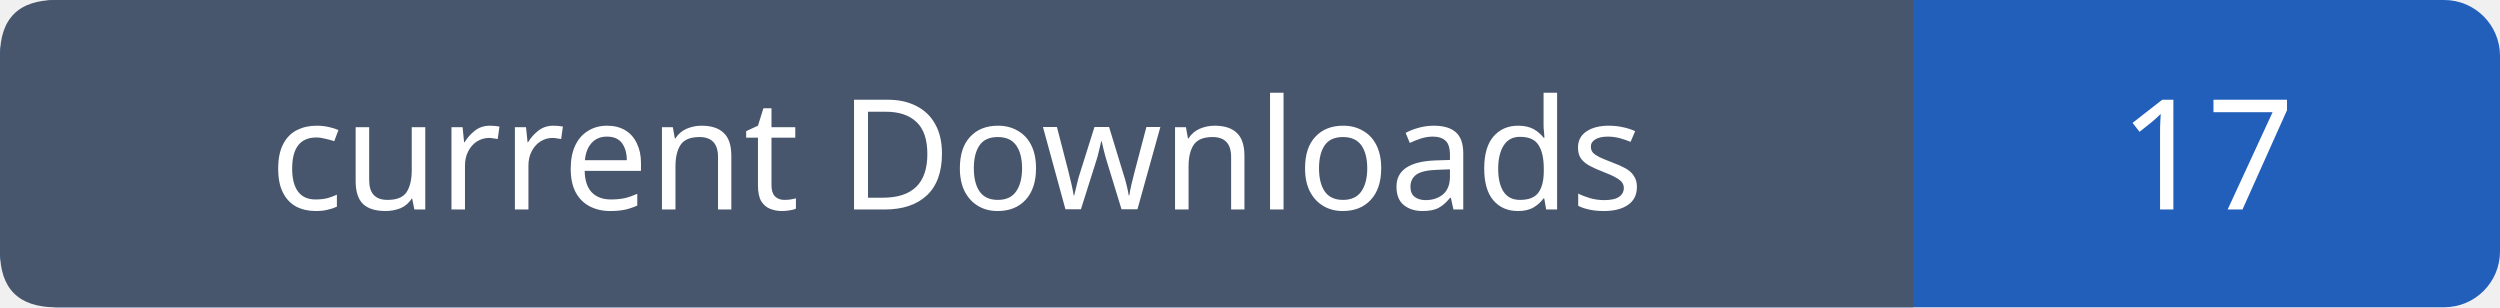
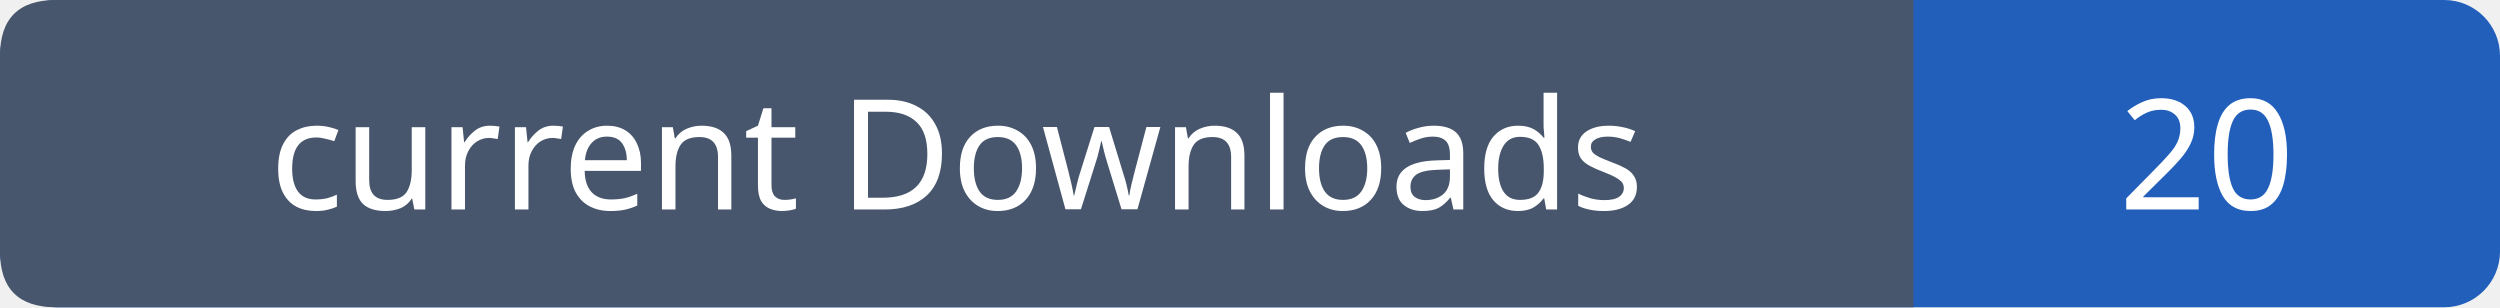
- <svg xmlns="http://www.w3.org/2000/svg" width="179" height="22" role="img" aria-label="current Downloads: 17">
+ <svg xmlns="http://www.w3.org/2000/svg" width="179" height="22" role="img" aria-label="current Downloads: 20">
  <rect width="179" height="22" rx="4" fill="#215fbb" />
  <path fill="#47566c" d="M4 0h133v22H4q-4 0-4-4V4q0-4 4-4" />
  <g font-family="Verdana,sans-serif" font-size="11" fill="white" text-anchor="middle">
    <text x="68.5" y="15">current Downloads</text>
-     <text x="158.0" y="15">17</text>
+     <text x="158.0" y="15">20</text>
  </g>
</svg>
